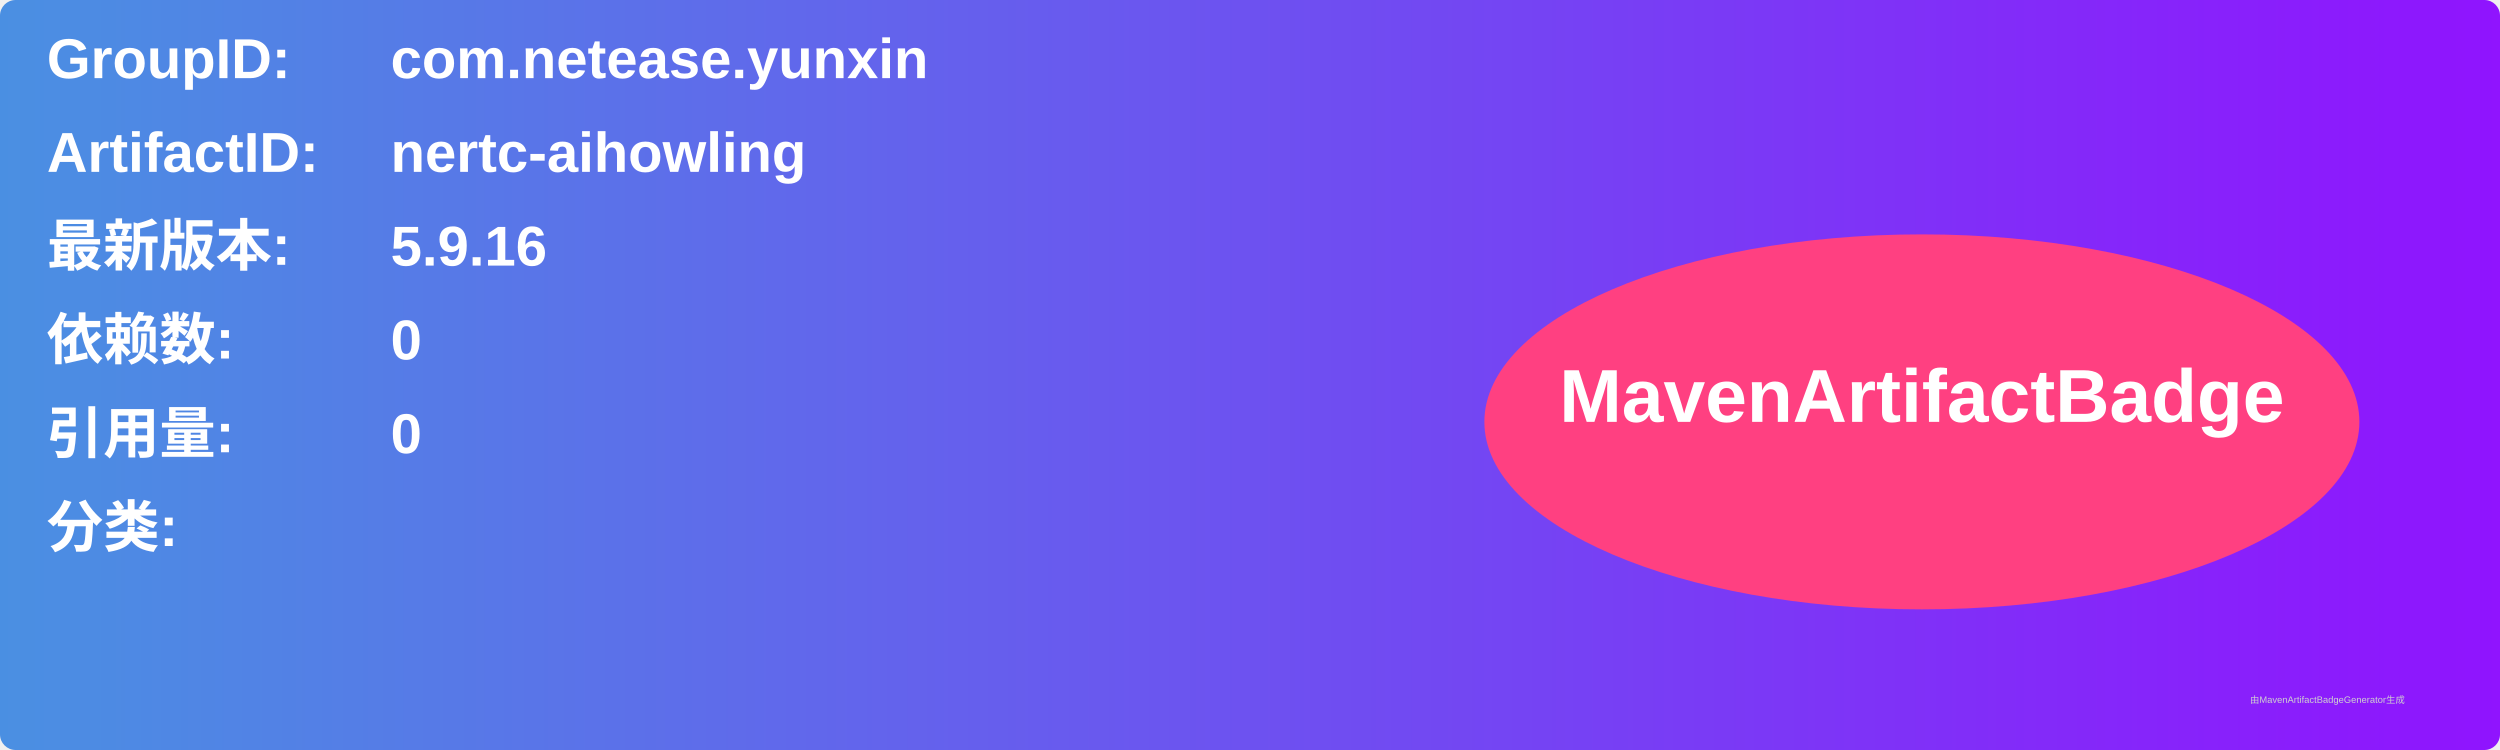
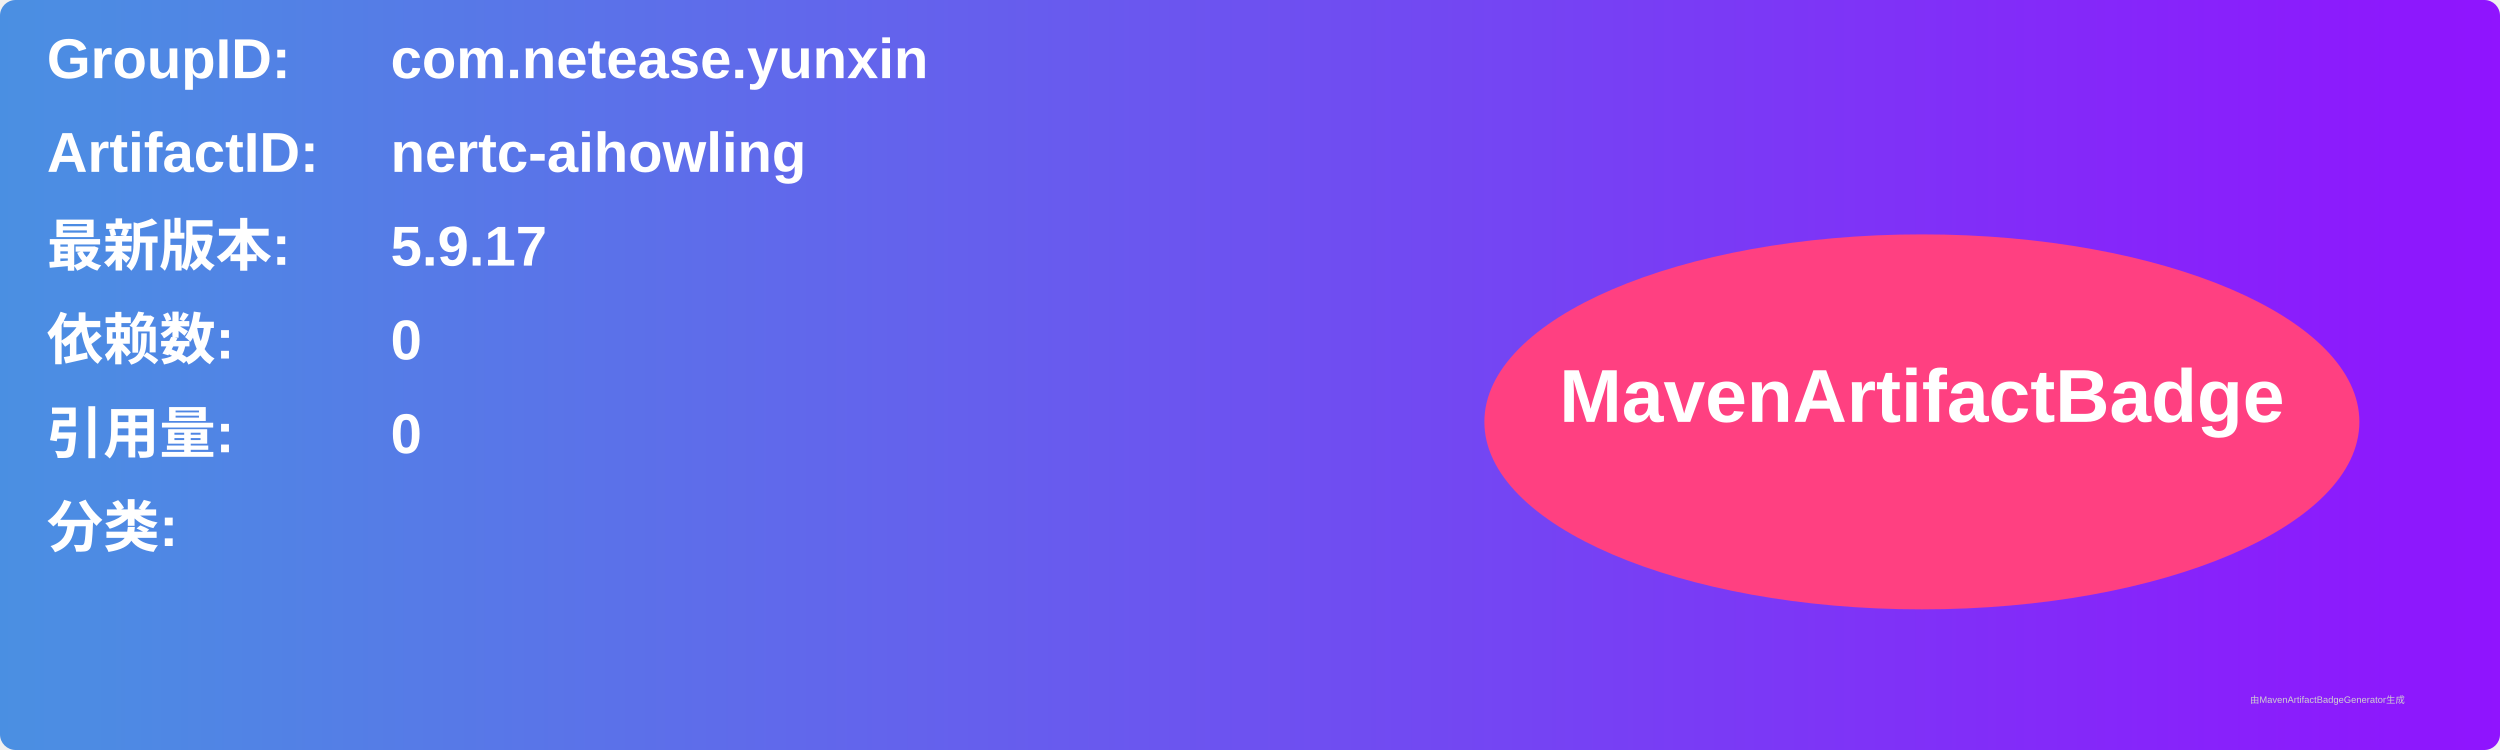
<svg xmlns="http://www.w3.org/2000/svg" width="800" height="240" viewBox="0 0 800 240">
  <linearGradient id="grad" x1="0%" y1="0%" x2="100%" y2="0%">
    <stop offset="0%" stop-color="#4a90e2" />
    <stop offset="100%" stop-color="#9013fe" />
  </linearGradient>
  <rect width="100%" height="100%" rx="5" ry="5" fill="url(#grad)" />
  <g transform="translate(15, 15)">
    <text x="0" y="10" font-family="Arial" font-size="18" fill="white" font-weight="bold" width="260">GroupID:</text>
    <text x="110" y="10" font-family="Arial" font-size="18" fill="white" font-weight="bold" width="460">com.netease.yunxin</text>
    <text x="0" y="40" font-family="Arial" font-size="18" fill="white" font-weight="bold" width="260">ArtifactID:</text>
    <text x="110" y="40" font-family="Arial" font-size="18" fill="white" font-weight="bold" width="460">nertc-aihowling</text>
    <text x="0" y="70" font-family="Arial" font-size="18" fill="white" font-weight="bold">最新版本:</text>
    <text x="110" y="70" font-family="Arial" font-size="18" fill="white" font-weight="bold">
-       <tspan font-weight="bold">5.9.16</tspan>
+       <tspan font-weight="bold">5.9.17</tspan>
    </text>
    <text x="0" y="100" font-family="Arial" font-size="18" fill="white" font-weight="bold">依赖数: </text>
    <text x="110" y="100" font-family="Arial" font-size="18" fill="white">
      <tspan font-weight="bold">0</tspan>
    </text>
    <text x="0" y="130" font-family="Arial" font-size="18" fill="white" font-weight="bold">引用量: </text>
    <text x="110" y="130" font-family="Arial" font-size="18" fill="white">
      <tspan font-weight="bold">0</tspan>
    </text>
    <text x="0" y="160" font-family="Arial" font-size="18" fill="white" font-weight="bold">分类:</text>
    <text x="10" y="190" font-family="Arial" font-size="10" fill="white">
      <tspan font-weight="bold" />
    </text>
    <ellipse cx="600" cy="120" rx="140" ry="60" fill="#ff4081" />
    <text x="600" y="120" text-anchor="middle" font-family="Arial" font-size="24" fill="white" font-weight="bold">MavenArtifactBadge</text>
  </g>
  <text x="720" y="225" font-family="Arial" font-size="3" fill="#d0d0d0">由MavenArtifactBadgeGenerator生成</text>
</svg>
